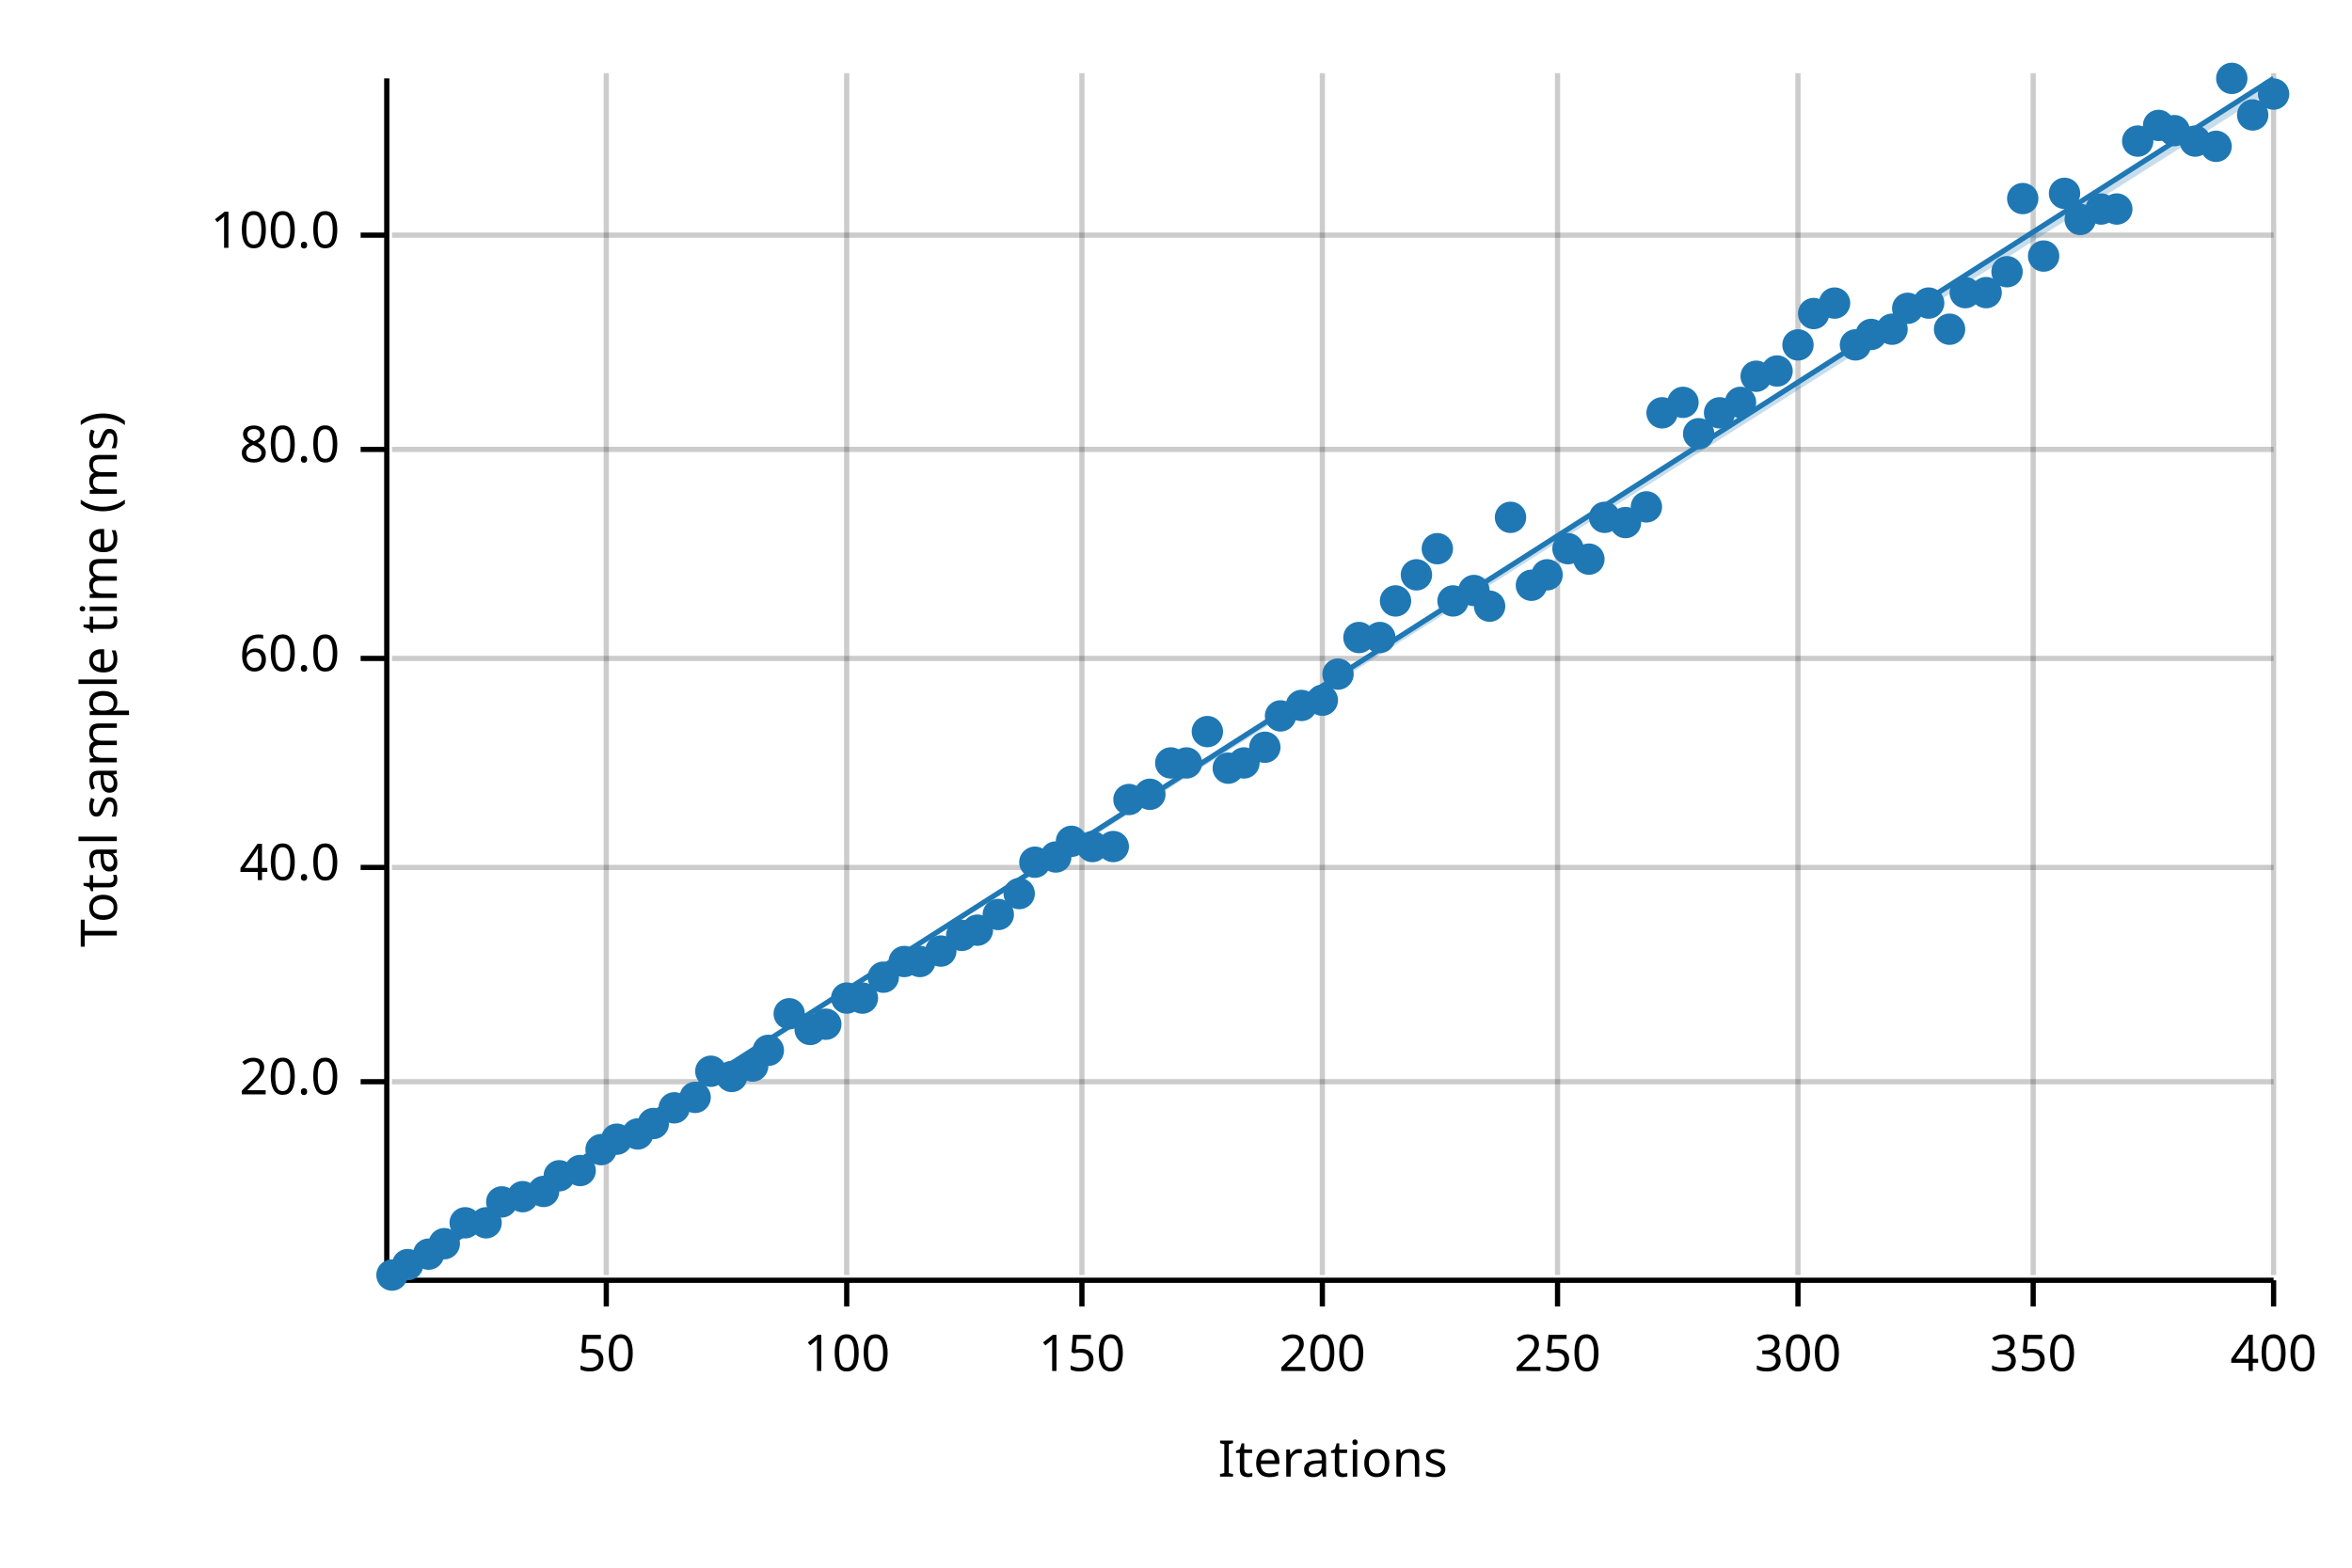
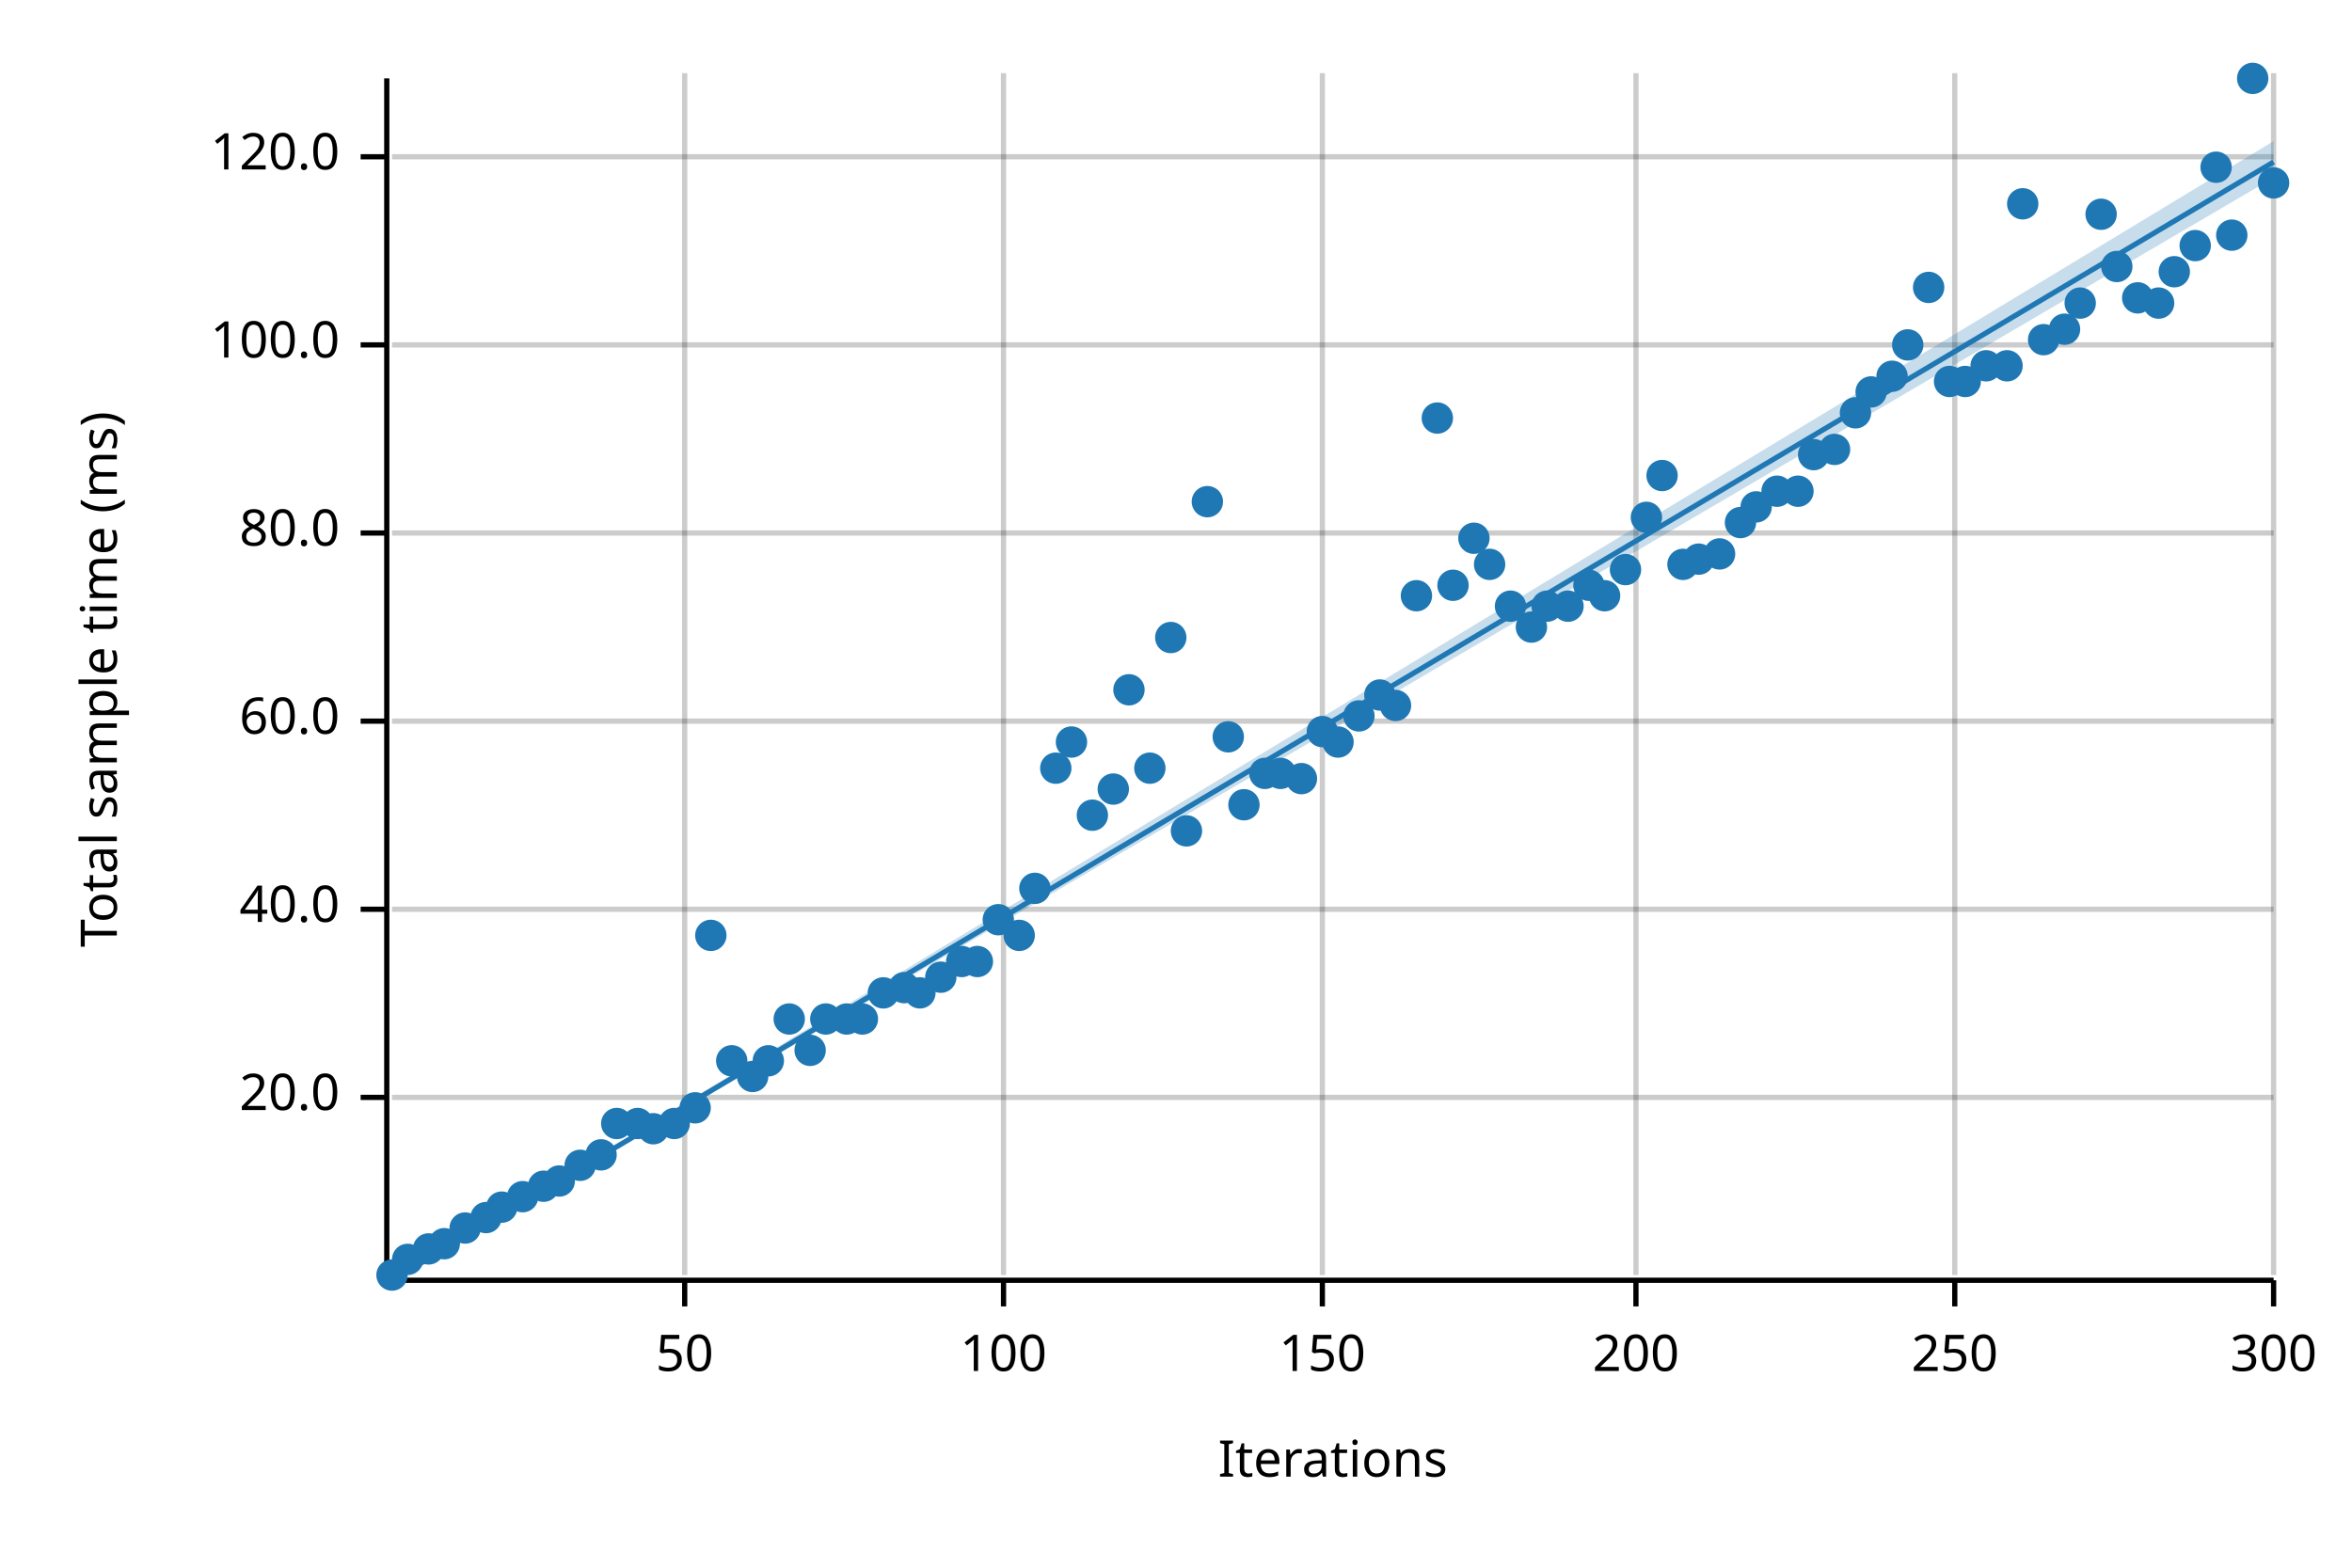
<svg xmlns="http://www.w3.org/2000/svg" width="450" height="300" viewBox="0 0 450 300">
  <text x="15" y="130" dy="0.76em" text-anchor="middle" font-family="sans-serif" font-size="9.677" opacity="1" fill="#000000" transform="rotate(270, 15, 130)">
Total sample time (ms)
</text>
  <text x="255" y="285" dy="-0.5ex" text-anchor="middle" font-family="sans-serif" font-size="9.677" opacity="1" fill="#000000">
Iterations
</text>
-   <line opacity="0.2" stroke="#000000" stroke-width="1" x1="116" y1="244" x2="116" y2="14" />
-   <line opacity="0.2" stroke="#000000" stroke-width="1" x1="162" y1="244" x2="162" y2="14" />
-   <line opacity="0.2" stroke="#000000" stroke-width="1" x1="207" y1="244" x2="207" y2="14" />
+   <line opacity="0.2" stroke="#000000" stroke-width="1" x1="131" y1="244" x2="131" y2="14" />
+   <line opacity="0.2" stroke="#000000" stroke-width="1" x1="192" y1="244" x2="192" y2="14" />
  <line opacity="0.2" stroke="#000000" stroke-width="1" x1="253" y1="244" x2="253" y2="14" />
-   <line opacity="0.2" stroke="#000000" stroke-width="1" x1="298" y1="244" x2="298" y2="14" />
-   <line opacity="0.2" stroke="#000000" stroke-width="1" x1="344" y1="244" x2="344" y2="14" />
-   <line opacity="0.2" stroke="#000000" stroke-width="1" x1="389" y1="244" x2="389" y2="14" />
+   <line opacity="0.2" stroke="#000000" stroke-width="1" x1="313" y1="244" x2="313" y2="14" />
+   <line opacity="0.2" stroke="#000000" stroke-width="1" x1="374" y1="244" x2="374" y2="14" />
  <line opacity="0.2" stroke="#000000" stroke-width="1" x1="435" y1="244" x2="435" y2="14" />
-   <line opacity="0.2" stroke="#000000" stroke-width="1" x1="75" y1="207" x2="435" y2="207" />
-   <line opacity="0.2" stroke="#000000" stroke-width="1" x1="75" y1="166" x2="435" y2="166" />
-   <line opacity="0.2" stroke="#000000" stroke-width="1" x1="75" y1="126" x2="435" y2="126" />
-   <line opacity="0.2" stroke="#000000" stroke-width="1" x1="75" y1="86" x2="435" y2="86" />
-   <line opacity="0.2" stroke="#000000" stroke-width="1" x1="75" y1="45" x2="435" y2="45" />
+   <line opacity="0.2" stroke="#000000" stroke-width="1" x1="75" y1="210" x2="435" y2="210" />
+   <line opacity="0.2" stroke="#000000" stroke-width="1" x1="75" y1="174" x2="435" y2="174" />
+   <line opacity="0.2" stroke="#000000" stroke-width="1" x1="75" y1="138" x2="435" y2="138" />
+   <line opacity="0.2" stroke="#000000" stroke-width="1" x1="75" y1="102" x2="435" y2="102" />
+   <line opacity="0.2" stroke="#000000" stroke-width="1" x1="75" y1="66" x2="435" y2="66" />
+   <line opacity="0.2" stroke="#000000" stroke-width="1" x1="75" y1="30" x2="435" y2="30" />
  <polyline fill="none" opacity="1" stroke="#000000" stroke-width="1" points="74,15 74,245 " />
-   <text x="65" y="207" dy="0.5ex" text-anchor="end" font-family="sans-serif" font-size="9.677" opacity="1" fill="#000000">
+   <text x="65" y="210" dy="0.5ex" text-anchor="end" font-family="sans-serif" font-size="9.677" opacity="1" fill="#000000">
20.0
</text>
-   <polyline fill="none" opacity="1" stroke="#000000" stroke-width="1" points="69,207 74,207 " />
-   <text x="65" y="166" dy="0.5ex" text-anchor="end" font-family="sans-serif" font-size="9.677" opacity="1" fill="#000000">
+   <polyline fill="none" opacity="1" stroke="#000000" stroke-width="1" points="69,210 74,210 " />
+   <text x="65" y="174" dy="0.5ex" text-anchor="end" font-family="sans-serif" font-size="9.677" opacity="1" fill="#000000">
40.0
</text>
-   <polyline fill="none" opacity="1" stroke="#000000" stroke-width="1" points="69,166 74,166 " />
-   <text x="65" y="126" dy="0.5ex" text-anchor="end" font-family="sans-serif" font-size="9.677" opacity="1" fill="#000000">
+   <polyline fill="none" opacity="1" stroke="#000000" stroke-width="1" points="69,174 74,174 " />
+   <text x="65" y="138" dy="0.5ex" text-anchor="end" font-family="sans-serif" font-size="9.677" opacity="1" fill="#000000">
60.0
</text>
-   <polyline fill="none" opacity="1" stroke="#000000" stroke-width="1" points="69,126 74,126 " />
-   <text x="65" y="86" dy="0.5ex" text-anchor="end" font-family="sans-serif" font-size="9.677" opacity="1" fill="#000000">
+   <polyline fill="none" opacity="1" stroke="#000000" stroke-width="1" points="69,138 74,138 " />
+   <text x="65" y="102" dy="0.5ex" text-anchor="end" font-family="sans-serif" font-size="9.677" opacity="1" fill="#000000">
80.0
</text>
-   <polyline fill="none" opacity="1" stroke="#000000" stroke-width="1" points="69,86 74,86 " />
-   <text x="65" y="45" dy="0.5ex" text-anchor="end" font-family="sans-serif" font-size="9.677" opacity="1" fill="#000000">
+   <polyline fill="none" opacity="1" stroke="#000000" stroke-width="1" points="69,102 74,102 " />
+   <text x="65" y="66" dy="0.5ex" text-anchor="end" font-family="sans-serif" font-size="9.677" opacity="1" fill="#000000">
100.0
</text>
-   <polyline fill="none" opacity="1" stroke="#000000" stroke-width="1" points="69,45 74,45 " />
+   <polyline fill="none" opacity="1" stroke="#000000" stroke-width="1" points="69,66 74,66 " />
+   <text x="65" y="30" dy="0.5ex" text-anchor="end" font-family="sans-serif" font-size="9.677" opacity="1" fill="#000000">
+ 120.0
+ </text>
+   <polyline fill="none" opacity="1" stroke="#000000" stroke-width="1" points="69,30 74,30 " />
  <polyline fill="none" opacity="1" stroke="#000000" stroke-width="1" points="75,245 435,245 " />
-   <text x="116" y="255" dy="0.76em" text-anchor="middle" font-family="sans-serif" font-size="9.677" opacity="1" fill="#000000">
+   <text x="131" y="255" dy="0.76em" text-anchor="middle" font-family="sans-serif" font-size="9.677" opacity="1" fill="#000000">
50
</text>
-   <polyline fill="none" opacity="1" stroke="#000000" stroke-width="1" points="116,245 116,250 " />
-   <text x="162" y="255" dy="0.76em" text-anchor="middle" font-family="sans-serif" font-size="9.677" opacity="1" fill="#000000">
+   <polyline fill="none" opacity="1" stroke="#000000" stroke-width="1" points="131,245 131,250 " />
+   <text x="192" y="255" dy="0.76em" text-anchor="middle" font-family="sans-serif" font-size="9.677" opacity="1" fill="#000000">
100
</text>
-   <polyline fill="none" opacity="1" stroke="#000000" stroke-width="1" points="162,245 162,250 " />
-   <text x="207" y="255" dy="0.76em" text-anchor="middle" font-family="sans-serif" font-size="9.677" opacity="1" fill="#000000">
+   <polyline fill="none" opacity="1" stroke="#000000" stroke-width="1" points="192,245 192,250 " />
+   <text x="253" y="255" dy="0.76em" text-anchor="middle" font-family="sans-serif" font-size="9.677" opacity="1" fill="#000000">
150
</text>
-   <polyline fill="none" opacity="1" stroke="#000000" stroke-width="1" points="207,245 207,250 " />
-   <text x="253" y="255" dy="0.76em" text-anchor="middle" font-family="sans-serif" font-size="9.677" opacity="1" fill="#000000">
+   <polyline fill="none" opacity="1" stroke="#000000" stroke-width="1" points="253,245 253,250 " />
+   <text x="313" y="255" dy="0.76em" text-anchor="middle" font-family="sans-serif" font-size="9.677" opacity="1" fill="#000000">
200
</text>
-   <polyline fill="none" opacity="1" stroke="#000000" stroke-width="1" points="253,245 253,250 " />
-   <text x="298" y="255" dy="0.76em" text-anchor="middle" font-family="sans-serif" font-size="9.677" opacity="1" fill="#000000">
+   <polyline fill="none" opacity="1" stroke="#000000" stroke-width="1" points="313,245 313,250 " />
+   <text x="374" y="255" dy="0.76em" text-anchor="middle" font-family="sans-serif" font-size="9.677" opacity="1" fill="#000000">
250
</text>
-   <polyline fill="none" opacity="1" stroke="#000000" stroke-width="1" points="298,245 298,250 " />
-   <text x="344" y="255" dy="0.76em" text-anchor="middle" font-family="sans-serif" font-size="9.677" opacity="1" fill="#000000">
+   <polyline fill="none" opacity="1" stroke="#000000" stroke-width="1" points="374,245 374,250 " />
+   <text x="435" y="255" dy="0.76em" text-anchor="middle" font-family="sans-serif" font-size="9.677" opacity="1" fill="#000000">
300
- </text>
-   <polyline fill="none" opacity="1" stroke="#000000" stroke-width="1" points="344,245 344,250 " />
-   <text x="389" y="255" dy="0.76em" text-anchor="middle" font-family="sans-serif" font-size="9.677" opacity="1" fill="#000000">
- 350
- </text>
-   <polyline fill="none" opacity="1" stroke="#000000" stroke-width="1" points="389,245 389,250 " />
-   <text x="435" y="255" dy="0.76em" text-anchor="middle" font-family="sans-serif" font-size="9.677" opacity="1" fill="#000000">
- 400
</text>
  <polyline fill="none" opacity="1" stroke="#000000" stroke-width="1" points="435,245 435,250 " />
  <circle cx="75" cy="244" r="3" opacity="1" fill="#1F78B4" stroke="none" stroke-width="1" />
-   <circle cx="78" cy="242" r="3" opacity="1" fill="#1F78B4" stroke="none" stroke-width="1" />
-   <circle cx="82" cy="240" r="3" opacity="1" fill="#1F78B4" stroke="none" stroke-width="1" />
+   <circle cx="78" cy="241" r="3" opacity="1" fill="#1F78B4" stroke="none" stroke-width="1" />
+   <circle cx="82" cy="239" r="3" opacity="1" fill="#1F78B4" stroke="none" stroke-width="1" />
  <circle cx="85" cy="238" r="3" opacity="1" fill="#1F78B4" stroke="none" stroke-width="1" />
-   <circle cx="89" cy="234" r="3" opacity="1" fill="#1F78B4" stroke="none" stroke-width="1" />
-   <circle cx="93" cy="234" r="3" opacity="1" fill="#1F78B4" stroke="none" stroke-width="1" />
-   <circle cx="96" cy="230" r="3" opacity="1" fill="#1F78B4" stroke="none" stroke-width="1" />
+   <circle cx="89" cy="235" r="3" opacity="1" fill="#1F78B4" stroke="none" stroke-width="1" />
+   <circle cx="93" cy="233" r="3" opacity="1" fill="#1F78B4" stroke="none" stroke-width="1" />
+   <circle cx="96" cy="231" r="3" opacity="1" fill="#1F78B4" stroke="none" stroke-width="1" />
  <circle cx="100" cy="229" r="3" opacity="1" fill="#1F78B4" stroke="none" stroke-width="1" />
-   <circle cx="104" cy="228" r="3" opacity="1" fill="#1F78B4" stroke="none" stroke-width="1" />
-   <circle cx="107" cy="225" r="3" opacity="1" fill="#1F78B4" stroke="none" stroke-width="1" />
-   <circle cx="111" cy="224" r="3" opacity="1" fill="#1F78B4" stroke="none" stroke-width="1" />
-   <circle cx="115" cy="220" r="3" opacity="1" fill="#1F78B4" stroke="none" stroke-width="1" />
-   <circle cx="118" cy="218" r="3" opacity="1" fill="#1F78B4" stroke="none" stroke-width="1" />
-   <circle cx="122" cy="217" r="3" opacity="1" fill="#1F78B4" stroke="none" stroke-width="1" />
-   <circle cx="125" cy="215" r="3" opacity="1" fill="#1F78B4" stroke="none" stroke-width="1" />
-   <circle cx="129" cy="212" r="3" opacity="1" fill="#1F78B4" stroke="none" stroke-width="1" />
-   <circle cx="133" cy="210" r="3" opacity="1" fill="#1F78B4" stroke="none" stroke-width="1" />
-   <circle cx="136" cy="205" r="3" opacity="1" fill="#1F78B4" stroke="none" stroke-width="1" />
-   <circle cx="140" cy="206" r="3" opacity="1" fill="#1F78B4" stroke="none" stroke-width="1" />
-   <circle cx="144" cy="204" r="3" opacity="1" fill="#1F78B4" stroke="none" stroke-width="1" />
-   <circle cx="147" cy="201" r="3" opacity="1" fill="#1F78B4" stroke="none" stroke-width="1" />
-   <circle cx="151" cy="194" r="3" opacity="1" fill="#1F78B4" stroke="none" stroke-width="1" />
-   <circle cx="155" cy="197" r="3" opacity="1" fill="#1F78B4" stroke="none" stroke-width="1" />
-   <circle cx="158" cy="196" r="3" opacity="1" fill="#1F78B4" stroke="none" stroke-width="1" />
-   <circle cx="162" cy="191" r="3" opacity="1" fill="#1F78B4" stroke="none" stroke-width="1" />
-   <circle cx="165" cy="191" r="3" opacity="1" fill="#1F78B4" stroke="none" stroke-width="1" />
-   <circle cx="169" cy="187" r="3" opacity="1" fill="#1F78B4" stroke="none" stroke-width="1" />
-   <circle cx="173" cy="184" r="3" opacity="1" fill="#1F78B4" stroke="none" stroke-width="1" />
-   <circle cx="176" cy="184" r="3" opacity="1" fill="#1F78B4" stroke="none" stroke-width="1" />
-   <circle cx="180" cy="182" r="3" opacity="1" fill="#1F78B4" stroke="none" stroke-width="1" />
-   <circle cx="184" cy="179" r="3" opacity="1" fill="#1F78B4" stroke="none" stroke-width="1" />
-   <circle cx="187" cy="178" r="3" opacity="1" fill="#1F78B4" stroke="none" stroke-width="1" />
-   <circle cx="191" cy="175" r="3" opacity="1" fill="#1F78B4" stroke="none" stroke-width="1" />
-   <circle cx="195" cy="171" r="3" opacity="1" fill="#1F78B4" stroke="none" stroke-width="1" />
-   <circle cx="198" cy="165" r="3" opacity="1" fill="#1F78B4" stroke="none" stroke-width="1" />
-   <circle cx="202" cy="164" r="3" opacity="1" fill="#1F78B4" stroke="none" stroke-width="1" />
-   <circle cx="205" cy="161" r="3" opacity="1" fill="#1F78B4" stroke="none" stroke-width="1" />
-   <circle cx="209" cy="162" r="3" opacity="1" fill="#1F78B4" stroke="none" stroke-width="1" />
-   <circle cx="213" cy="162" r="3" opacity="1" fill="#1F78B4" stroke="none" stroke-width="1" />
-   <circle cx="216" cy="153" r="3" opacity="1" fill="#1F78B4" stroke="none" stroke-width="1" />
-   <circle cx="220" cy="152" r="3" opacity="1" fill="#1F78B4" stroke="none" stroke-width="1" />
-   <circle cx="224" cy="146" r="3" opacity="1" fill="#1F78B4" stroke="none" stroke-width="1" />
-   <circle cx="227" cy="146" r="3" opacity="1" fill="#1F78B4" stroke="none" stroke-width="1" />
-   <circle cx="231" cy="140" r="3" opacity="1" fill="#1F78B4" stroke="none" stroke-width="1" />
-   <circle cx="235" cy="147" r="3" opacity="1" fill="#1F78B4" stroke="none" stroke-width="1" />
-   <circle cx="238" cy="146" r="3" opacity="1" fill="#1F78B4" stroke="none" stroke-width="1" />
-   <circle cx="242" cy="143" r="3" opacity="1" fill="#1F78B4" stroke="none" stroke-width="1" />
-   <circle cx="245" cy="137" r="3" opacity="1" fill="#1F78B4" stroke="none" stroke-width="1" />
-   <circle cx="249" cy="135" r="3" opacity="1" fill="#1F78B4" stroke="none" stroke-width="1" />
-   <circle cx="253" cy="134" r="3" opacity="1" fill="#1F78B4" stroke="none" stroke-width="1" />
-   <circle cx="256" cy="129" r="3" opacity="1" fill="#1F78B4" stroke="none" stroke-width="1" />
-   <circle cx="260" cy="122" r="3" opacity="1" fill="#1F78B4" stroke="none" stroke-width="1" />
-   <circle cx="264" cy="122" r="3" opacity="1" fill="#1F78B4" stroke="none" stroke-width="1" />
-   <circle cx="267" cy="115" r="3" opacity="1" fill="#1F78B4" stroke="none" stroke-width="1" />
-   <circle cx="271" cy="110" r="3" opacity="1" fill="#1F78B4" stroke="none" stroke-width="1" />
-   <circle cx="275" cy="105" r="3" opacity="1" fill="#1F78B4" stroke="none" stroke-width="1" />
-   <circle cx="278" cy="115" r="3" opacity="1" fill="#1F78B4" stroke="none" stroke-width="1" />
-   <circle cx="282" cy="113" r="3" opacity="1" fill="#1F78B4" stroke="none" stroke-width="1" />
-   <circle cx="285" cy="116" r="3" opacity="1" fill="#1F78B4" stroke="none" stroke-width="1" />
-   <circle cx="289" cy="99" r="3" opacity="1" fill="#1F78B4" stroke="none" stroke-width="1" />
-   <circle cx="293" cy="112" r="3" opacity="1" fill="#1F78B4" stroke="none" stroke-width="1" />
-   <circle cx="296" cy="110" r="3" opacity="1" fill="#1F78B4" stroke="none" stroke-width="1" />
-   <circle cx="300" cy="105" r="3" opacity="1" fill="#1F78B4" stroke="none" stroke-width="1" />
-   <circle cx="304" cy="107" r="3" opacity="1" fill="#1F78B4" stroke="none" stroke-width="1" />
-   <circle cx="307" cy="99" r="3" opacity="1" fill="#1F78B4" stroke="none" stroke-width="1" />
-   <circle cx="311" cy="100" r="3" opacity="1" fill="#1F78B4" stroke="none" stroke-width="1" />
-   <circle cx="315" cy="97" r="3" opacity="1" fill="#1F78B4" stroke="none" stroke-width="1" />
-   <circle cx="318" cy="79" r="3" opacity="1" fill="#1F78B4" stroke="none" stroke-width="1" />
-   <circle cx="322" cy="77" r="3" opacity="1" fill="#1F78B4" stroke="none" stroke-width="1" />
-   <circle cx="325" cy="83" r="3" opacity="1" fill="#1F78B4" stroke="none" stroke-width="1" />
-   <circle cx="329" cy="79" r="3" opacity="1" fill="#1F78B4" stroke="none" stroke-width="1" />
-   <circle cx="333" cy="77" r="3" opacity="1" fill="#1F78B4" stroke="none" stroke-width="1" />
-   <circle cx="336" cy="72" r="3" opacity="1" fill="#1F78B4" stroke="none" stroke-width="1" />
-   <circle cx="340" cy="71" r="3" opacity="1" fill="#1F78B4" stroke="none" stroke-width="1" />
-   <circle cx="344" cy="66" r="3" opacity="1" fill="#1F78B4" stroke="none" stroke-width="1" />
-   <circle cx="347" cy="60" r="3" opacity="1" fill="#1F78B4" stroke="none" stroke-width="1" />
-   <circle cx="351" cy="58" r="3" opacity="1" fill="#1F78B4" stroke="none" stroke-width="1" />
-   <circle cx="355" cy="66" r="3" opacity="1" fill="#1F78B4" stroke="none" stroke-width="1" />
-   <circle cx="358" cy="64" r="3" opacity="1" fill="#1F78B4" stroke="none" stroke-width="1" />
-   <circle cx="362" cy="63" r="3" opacity="1" fill="#1F78B4" stroke="none" stroke-width="1" />
-   <circle cx="365" cy="59" r="3" opacity="1" fill="#1F78B4" stroke="none" stroke-width="1" />
-   <circle cx="369" cy="58" r="3" opacity="1" fill="#1F78B4" stroke="none" stroke-width="1" />
-   <circle cx="373" cy="63" r="3" opacity="1" fill="#1F78B4" stroke="none" stroke-width="1" />
-   <circle cx="376" cy="56" r="3" opacity="1" fill="#1F78B4" stroke="none" stroke-width="1" />
-   <circle cx="380" cy="56" r="3" opacity="1" fill="#1F78B4" stroke="none" stroke-width="1" />
-   <circle cx="384" cy="52" r="3" opacity="1" fill="#1F78B4" stroke="none" stroke-width="1" />
-   <circle cx="387" cy="38" r="3" opacity="1" fill="#1F78B4" stroke="none" stroke-width="1" />
-   <circle cx="391" cy="49" r="3" opacity="1" fill="#1F78B4" stroke="none" stroke-width="1" />
-   <circle cx="395" cy="37" r="3" opacity="1" fill="#1F78B4" stroke="none" stroke-width="1" />
-   <circle cx="398" cy="42" r="3" opacity="1" fill="#1F78B4" stroke="none" stroke-width="1" />
-   <circle cx="402" cy="40" r="3" opacity="1" fill="#1F78B4" stroke="none" stroke-width="1" />
-   <circle cx="405" cy="40" r="3" opacity="1" fill="#1F78B4" stroke="none" stroke-width="1" />
-   <circle cx="409" cy="27" r="3" opacity="1" fill="#1F78B4" stroke="none" stroke-width="1" />
-   <circle cx="413" cy="24" r="3" opacity="1" fill="#1F78B4" stroke="none" stroke-width="1" />
-   <circle cx="416" cy="25" r="3" opacity="1" fill="#1F78B4" stroke="none" stroke-width="1" />
-   <circle cx="420" cy="27" r="3" opacity="1" fill="#1F78B4" stroke="none" stroke-width="1" />
-   <circle cx="424" cy="28" r="3" opacity="1" fill="#1F78B4" stroke="none" stroke-width="1" />
-   <circle cx="427" cy="15" r="3" opacity="1" fill="#1F78B4" stroke="none" stroke-width="1" />
-   <circle cx="431" cy="22" r="3" opacity="1" fill="#1F78B4" stroke="none" stroke-width="1" />
-   <circle cx="435" cy="18" r="3" opacity="1" fill="#1F78B4" stroke="none" stroke-width="1" />
-   <polyline fill="none" opacity="1" stroke="#1F78B4" stroke-width="1" points="75,245 435,15 " />
-   <polygon opacity="0.25" fill="#1F78B4" points="75,245 435,17 435,15 " />
+   <circle cx="104" cy="227" r="3" opacity="1" fill="#1F78B4" stroke="none" stroke-width="1" />
+   <circle cx="107" cy="226" r="3" opacity="1" fill="#1F78B4" stroke="none" stroke-width="1" />
+   <circle cx="111" cy="223" r="3" opacity="1" fill="#1F78B4" stroke="none" stroke-width="1" />
+   <circle cx="115" cy="221" r="3" opacity="1" fill="#1F78B4" stroke="none" stroke-width="1" />
+   <circle cx="118" cy="215" r="3" opacity="1" fill="#1F78B4" stroke="none" stroke-width="1" />
+   <circle cx="122" cy="215" r="3" opacity="1" fill="#1F78B4" stroke="none" stroke-width="1" />
+   <circle cx="125" cy="216" r="3" opacity="1" fill="#1F78B4" stroke="none" stroke-width="1" />
+   <circle cx="129" cy="215" r="3" opacity="1" fill="#1F78B4" stroke="none" stroke-width="1" />
+   <circle cx="133" cy="212" r="3" opacity="1" fill="#1F78B4" stroke="none" stroke-width="1" />
+   <circle cx="136" cy="179" r="3" opacity="1" fill="#1F78B4" stroke="none" stroke-width="1" />
+   <circle cx="140" cy="203" r="3" opacity="1" fill="#1F78B4" stroke="none" stroke-width="1" />
+   <circle cx="144" cy="206" r="3" opacity="1" fill="#1F78B4" stroke="none" stroke-width="1" />
+   <circle cx="147" cy="203" r="3" opacity="1" fill="#1F78B4" stroke="none" stroke-width="1" />
+   <circle cx="151" cy="195" r="3" opacity="1" fill="#1F78B4" stroke="none" stroke-width="1" />
+   <circle cx="155" cy="201" r="3" opacity="1" fill="#1F78B4" stroke="none" stroke-width="1" />
+   <circle cx="158" cy="195" r="3" opacity="1" fill="#1F78B4" stroke="none" stroke-width="1" />
+   <circle cx="162" cy="195" r="3" opacity="1" fill="#1F78B4" stroke="none" stroke-width="1" />
+   <circle cx="165" cy="195" r="3" opacity="1" fill="#1F78B4" stroke="none" stroke-width="1" />
+   <circle cx="169" cy="190" r="3" opacity="1" fill="#1F78B4" stroke="none" stroke-width="1" />
+   <circle cx="173" cy="189" r="3" opacity="1" fill="#1F78B4" stroke="none" stroke-width="1" />
+   <circle cx="176" cy="190" r="3" opacity="1" fill="#1F78B4" stroke="none" stroke-width="1" />
+   <circle cx="180" cy="187" r="3" opacity="1" fill="#1F78B4" stroke="none" stroke-width="1" />
+   <circle cx="184" cy="184" r="3" opacity="1" fill="#1F78B4" stroke="none" stroke-width="1" />
+   <circle cx="187" cy="184" r="3" opacity="1" fill="#1F78B4" stroke="none" stroke-width="1" />
+   <circle cx="191" cy="176" r="3" opacity="1" fill="#1F78B4" stroke="none" stroke-width="1" />
+   <circle cx="195" cy="179" r="3" opacity="1" fill="#1F78B4" stroke="none" stroke-width="1" />
+   <circle cx="198" cy="170" r="3" opacity="1" fill="#1F78B4" stroke="none" stroke-width="1" />
+   <circle cx="202" cy="147" r="3" opacity="1" fill="#1F78B4" stroke="none" stroke-width="1" />
+   <circle cx="205" cy="142" r="3" opacity="1" fill="#1F78B4" stroke="none" stroke-width="1" />
+   <circle cx="209" cy="156" r="3" opacity="1" fill="#1F78B4" stroke="none" stroke-width="1" />
+   <circle cx="213" cy="151" r="3" opacity="1" fill="#1F78B4" stroke="none" stroke-width="1" />
+   <circle cx="216" cy="132" r="3" opacity="1" fill="#1F78B4" stroke="none" stroke-width="1" />
+   <circle cx="220" cy="147" r="3" opacity="1" fill="#1F78B4" stroke="none" stroke-width="1" />
+   <circle cx="224" cy="122" r="3" opacity="1" fill="#1F78B4" stroke="none" stroke-width="1" />
+   <circle cx="227" cy="159" r="3" opacity="1" fill="#1F78B4" stroke="none" stroke-width="1" />
+   <circle cx="231" cy="96" r="3" opacity="1" fill="#1F78B4" stroke="none" stroke-width="1" />
+   <circle cx="235" cy="141" r="3" opacity="1" fill="#1F78B4" stroke="none" stroke-width="1" />
+   <circle cx="238" cy="154" r="3" opacity="1" fill="#1F78B4" stroke="none" stroke-width="1" />
+   <circle cx="242" cy="148" r="3" opacity="1" fill="#1F78B4" stroke="none" stroke-width="1" />
+   <circle cx="245" cy="148" r="3" opacity="1" fill="#1F78B4" stroke="none" stroke-width="1" />
+   <circle cx="249" cy="149" r="3" opacity="1" fill="#1F78B4" stroke="none" stroke-width="1" />
+   <circle cx="253" cy="140" r="3" opacity="1" fill="#1F78B4" stroke="none" stroke-width="1" />
+   <circle cx="256" cy="142" r="3" opacity="1" fill="#1F78B4" stroke="none" stroke-width="1" />
+   <circle cx="260" cy="137" r="3" opacity="1" fill="#1F78B4" stroke="none" stroke-width="1" />
+   <circle cx="264" cy="133" r="3" opacity="1" fill="#1F78B4" stroke="none" stroke-width="1" />
+   <circle cx="267" cy="135" r="3" opacity="1" fill="#1F78B4" stroke="none" stroke-width="1" />
+   <circle cx="271" cy="114" r="3" opacity="1" fill="#1F78B4" stroke="none" stroke-width="1" />
+   <circle cx="275" cy="80" r="3" opacity="1" fill="#1F78B4" stroke="none" stroke-width="1" />
+   <circle cx="278" cy="112" r="3" opacity="1" fill="#1F78B4" stroke="none" stroke-width="1" />
+   <circle cx="282" cy="103" r="3" opacity="1" fill="#1F78B4" stroke="none" stroke-width="1" />
+   <circle cx="285" cy="108" r="3" opacity="1" fill="#1F78B4" stroke="none" stroke-width="1" />
+   <circle cx="289" cy="116" r="3" opacity="1" fill="#1F78B4" stroke="none" stroke-width="1" />
+   <circle cx="293" cy="120" r="3" opacity="1" fill="#1F78B4" stroke="none" stroke-width="1" />
+   <circle cx="296" cy="116" r="3" opacity="1" fill="#1F78B4" stroke="none" stroke-width="1" />
+   <circle cx="300" cy="116" r="3" opacity="1" fill="#1F78B4" stroke="none" stroke-width="1" />
+   <circle cx="304" cy="112" r="3" opacity="1" fill="#1F78B4" stroke="none" stroke-width="1" />
+   <circle cx="307" cy="114" r="3" opacity="1" fill="#1F78B4" stroke="none" stroke-width="1" />
+   <circle cx="311" cy="109" r="3" opacity="1" fill="#1F78B4" stroke="none" stroke-width="1" />
+   <circle cx="315" cy="99" r="3" opacity="1" fill="#1F78B4" stroke="none" stroke-width="1" />
+   <circle cx="318" cy="91" r="3" opacity="1" fill="#1F78B4" stroke="none" stroke-width="1" />
+   <circle cx="322" cy="108" r="3" opacity="1" fill="#1F78B4" stroke="none" stroke-width="1" />
+   <circle cx="325" cy="107" r="3" opacity="1" fill="#1F78B4" stroke="none" stroke-width="1" />
+   <circle cx="329" cy="106" r="3" opacity="1" fill="#1F78B4" stroke="none" stroke-width="1" />
+   <circle cx="333" cy="100" r="3" opacity="1" fill="#1F78B4" stroke="none" stroke-width="1" />
+   <circle cx="336" cy="97" r="3" opacity="1" fill="#1F78B4" stroke="none" stroke-width="1" />
+   <circle cx="340" cy="94" r="3" opacity="1" fill="#1F78B4" stroke="none" stroke-width="1" />
+   <circle cx="344" cy="94" r="3" opacity="1" fill="#1F78B4" stroke="none" stroke-width="1" />
+   <circle cx="347" cy="87" r="3" opacity="1" fill="#1F78B4" stroke="none" stroke-width="1" />
+   <circle cx="351" cy="86" r="3" opacity="1" fill="#1F78B4" stroke="none" stroke-width="1" />
+   <circle cx="355" cy="79" r="3" opacity="1" fill="#1F78B4" stroke="none" stroke-width="1" />
+   <circle cx="358" cy="75" r="3" opacity="1" fill="#1F78B4" stroke="none" stroke-width="1" />
+   <circle cx="362" cy="72" r="3" opacity="1" fill="#1F78B4" stroke="none" stroke-width="1" />
+   <circle cx="365" cy="66" r="3" opacity="1" fill="#1F78B4" stroke="none" stroke-width="1" />
+   <circle cx="369" cy="55" r="3" opacity="1" fill="#1F78B4" stroke="none" stroke-width="1" />
+   <circle cx="373" cy="73" r="3" opacity="1" fill="#1F78B4" stroke="none" stroke-width="1" />
+   <circle cx="376" cy="73" r="3" opacity="1" fill="#1F78B4" stroke="none" stroke-width="1" />
+   <circle cx="380" cy="70" r="3" opacity="1" fill="#1F78B4" stroke="none" stroke-width="1" />
+   <circle cx="384" cy="70" r="3" opacity="1" fill="#1F78B4" stroke="none" stroke-width="1" />
+   <circle cx="387" cy="39" r="3" opacity="1" fill="#1F78B4" stroke="none" stroke-width="1" />
+   <circle cx="391" cy="65" r="3" opacity="1" fill="#1F78B4" stroke="none" stroke-width="1" />
+   <circle cx="395" cy="63" r="3" opacity="1" fill="#1F78B4" stroke="none" stroke-width="1" />
+   <circle cx="398" cy="58" r="3" opacity="1" fill="#1F78B4" stroke="none" stroke-width="1" />
+   <circle cx="402" cy="41" r="3" opacity="1" fill="#1F78B4" stroke="none" stroke-width="1" />
+   <circle cx="405" cy="51" r="3" opacity="1" fill="#1F78B4" stroke="none" stroke-width="1" />
+   <circle cx="409" cy="57" r="3" opacity="1" fill="#1F78B4" stroke="none" stroke-width="1" />
+   <circle cx="413" cy="58" r="3" opacity="1" fill="#1F78B4" stroke="none" stroke-width="1" />
+   <circle cx="416" cy="52" r="3" opacity="1" fill="#1F78B4" stroke="none" stroke-width="1" />
+   <circle cx="420" cy="47" r="3" opacity="1" fill="#1F78B4" stroke="none" stroke-width="1" />
+   <circle cx="424" cy="32" r="3" opacity="1" fill="#1F78B4" stroke="none" stroke-width="1" />
+   <circle cx="427" cy="45" r="3" opacity="1" fill="#1F78B4" stroke="none" stroke-width="1" />
+   <circle cx="431" cy="15" r="3" opacity="1" fill="#1F78B4" stroke="none" stroke-width="1" />
+   <circle cx="435" cy="35" r="3" opacity="1" fill="#1F78B4" stroke="none" stroke-width="1" />
+   <polyline fill="none" opacity="1" stroke="#1F78B4" stroke-width="1" points="75,245 435,31 " />
+   <polygon opacity="0.25" fill="#1F78B4" points="75,245 435,34 435,27 " />
</svg>
